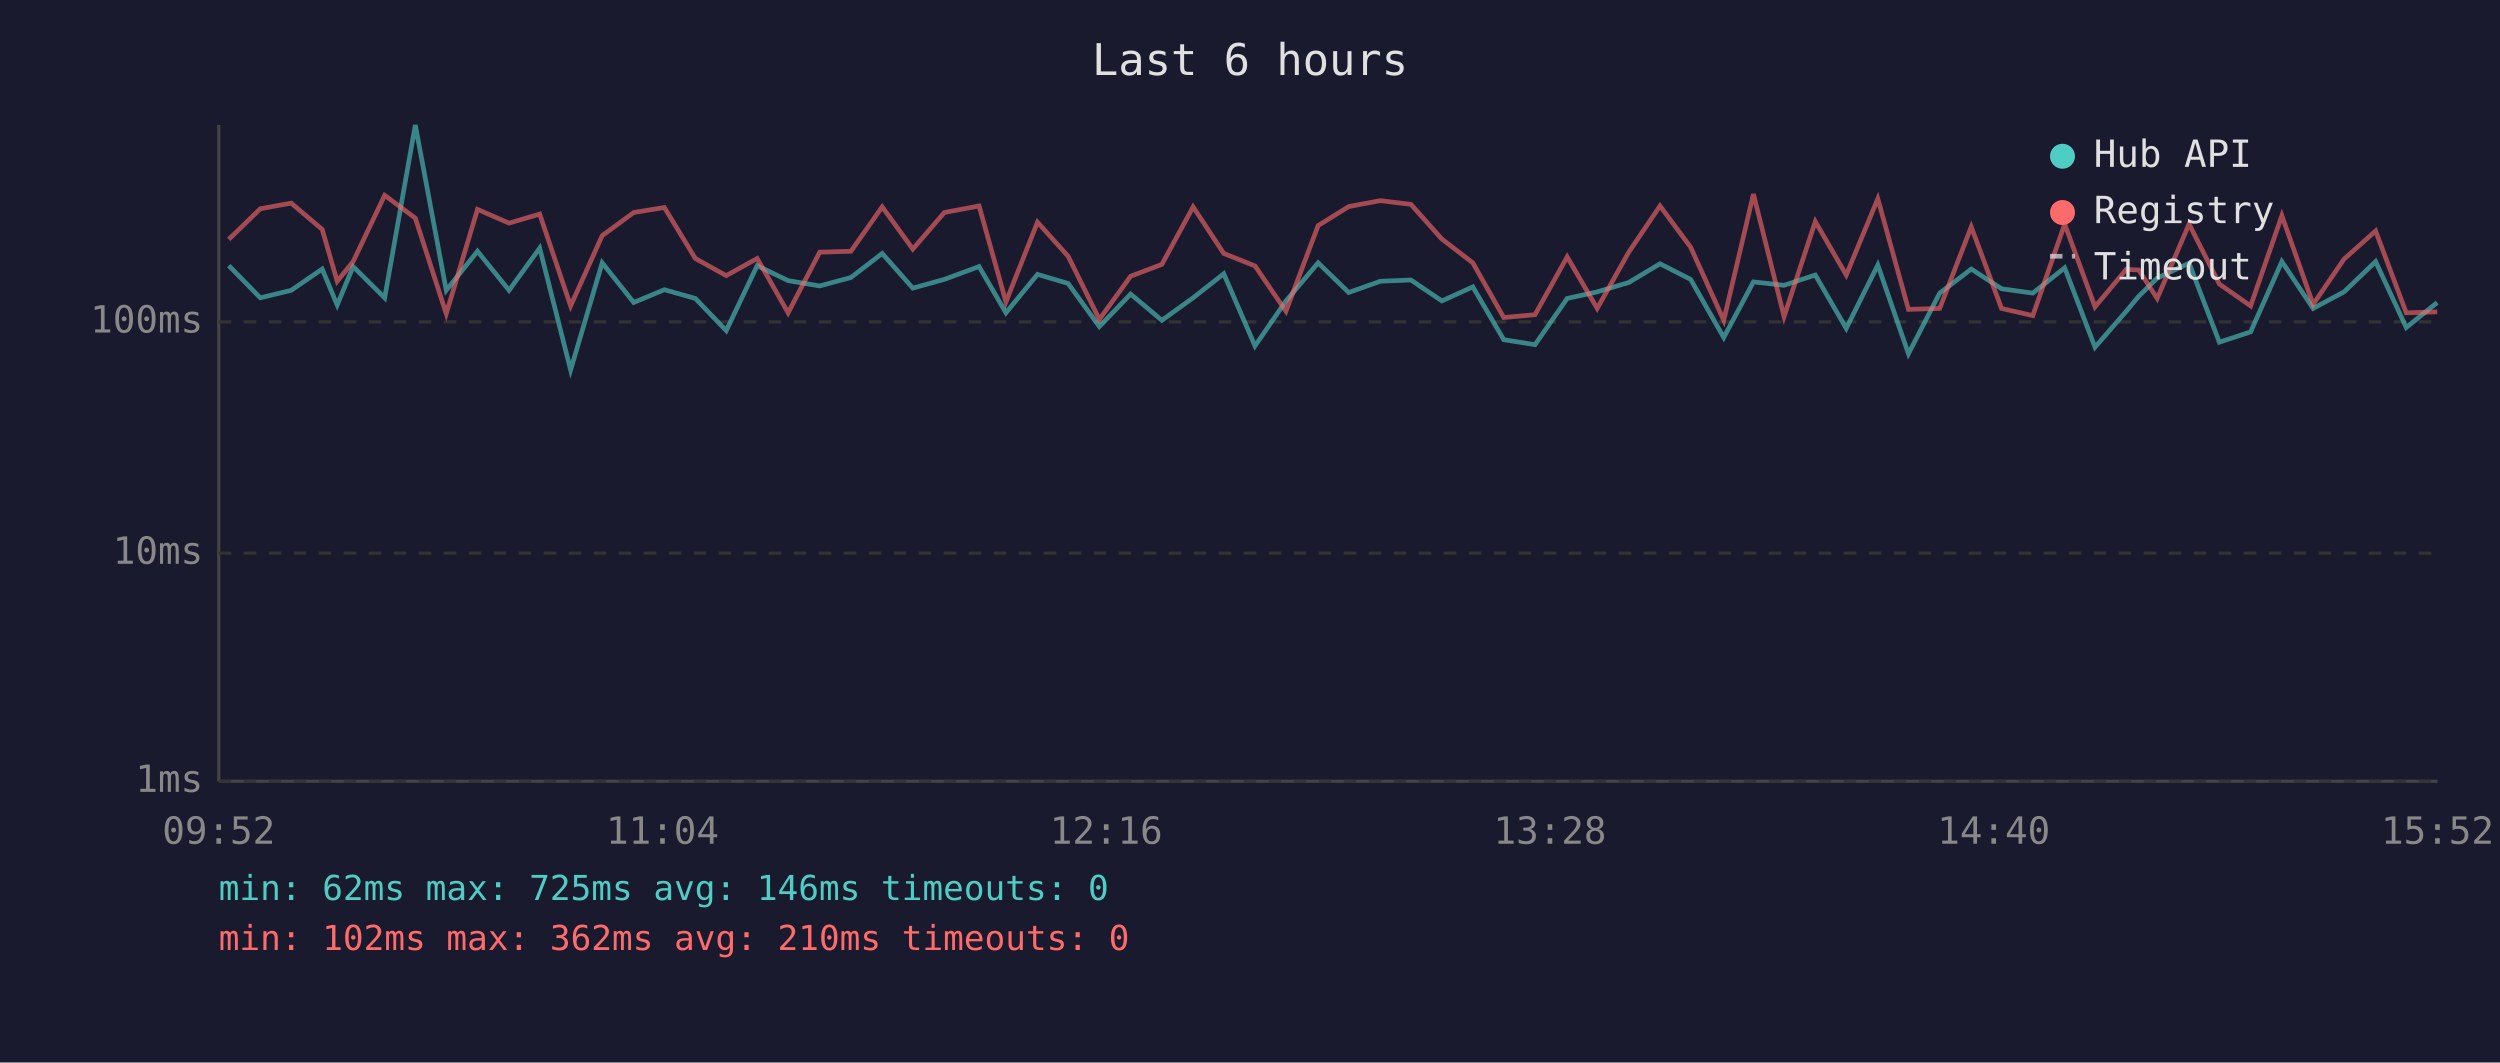
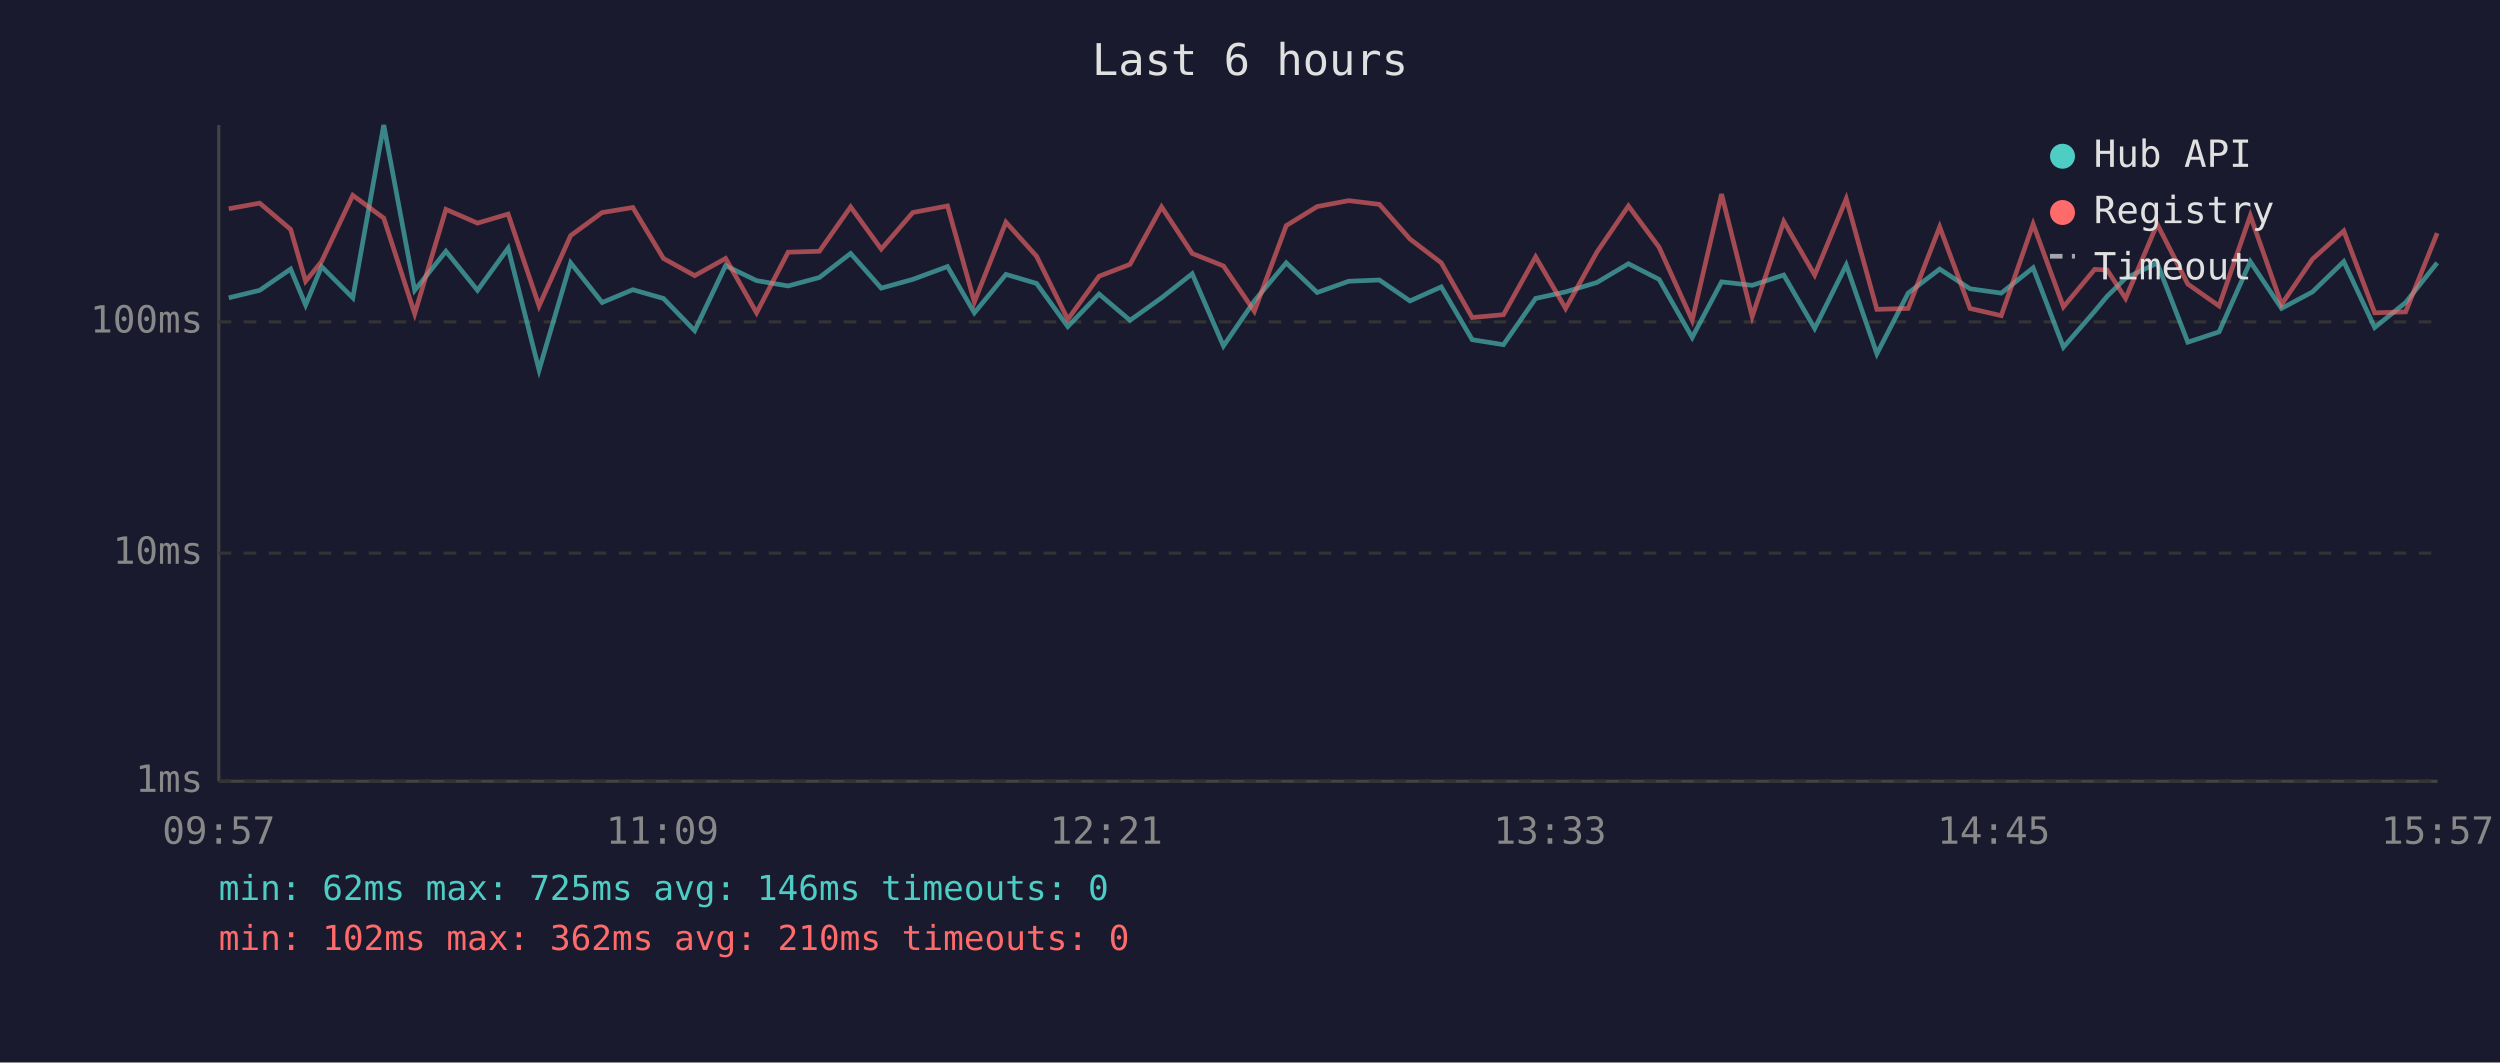
<svg xmlns="http://www.w3.org/2000/svg" viewBox="0 0 800 340" font-family="monospace" font-size="12">
  <rect width="800" height="340" fill="#1a1a2e" />
  <text x="400" y="24" fill="#e0e0e0" font-size="14" text-anchor="middle">Last 6 hours</text>
  <line x1="70" y1="40" x2="70" y2="250" stroke="#444" stroke-width="1" />
  <line x1="70" y1="250" x2="780" y2="250" stroke="#444" stroke-width="1" />
  <line x1="70" y1="250" x2="780" y2="250" stroke="#333" stroke-width="1" stroke-dasharray="4" />
  <text x="65" y="250" fill="#888" text-anchor="end" dominant-baseline="middle">1ms</text>
  <line x1="70" y1="177" x2="780" y2="177" stroke="#333" stroke-width="1" stroke-dasharray="4" />
  <text x="65" y="177" fill="#888" text-anchor="end" dominant-baseline="middle">10ms</text>
  <line x1="70" y1="103" x2="780" y2="103" stroke="#333" stroke-width="1" stroke-dasharray="4" />
  <text x="65" y="103" fill="#888" text-anchor="end" dominant-baseline="middle">100ms</text>
-   <text x="70" y="270" fill="#888" text-anchor="middle">09:52</text>
-   <text x="212" y="270" fill="#888" text-anchor="middle">11:04</text>
-   <text x="354" y="270" fill="#888" text-anchor="middle">12:16</text>
-   <text x="496" y="270" fill="#888" text-anchor="middle">13:28</text>
-   <text x="638" y="270" fill="#888" text-anchor="middle">14:40</text>
-   <text x="780" y="270" fill="#888" text-anchor="middle">15:52</text>
-   <polyline points="73.2,85.0 83.3,95.3 93.2,92.9 103.1,86.1 107.9,97.6 113.0,85.3 123.1,95.3 132.9,40.0 142.8,92.9 152.8,80.4 162.9,92.9 172.7,79.4 182.6,118.4 192.7,84.1 202.8,96.8 212.6,92.7 222.5,95.5 232.4,105.8 242.3,85.0 252.2,89.8 262.3,91.5 272.3,88.8 282.3,81.1 292.1,92.2 302.2,89.4 313.3,85.3 321.9,100.1 332.0,87.8 341.8,90.7 351.8,104.5 361.8,94.1 371.8,102.5 381.8,95.3 391.6,87.6 401.6,110.7 411.5,96.3 421.8,84.1 431.6,93.6 441.7,90.0 451.5,89.6 461.4,96.3 471.3,91.8 481.2,108.7 491.2,110.3 501.5,95.5 511.1,93.4 521.2,90.4 531.2,84.4 541.0,89.4 551.6,108.0 561.1,90.2 570.9,91.3 580.9,88.0 590.8,105.1 600.9,84.8 610.7,113.2 620.7,93.8 630.8,86.1 640.5,92.4 650.5,93.8 660.7,85.7 670.4,111.1 680.4,99.6 684.4,94.8 690.3,89.0 700.5,84.2 710.2,109.5 720.2,106.2 730.2,83.7 740.2,98.7 750.1,93.4 760.2,83.7 770.0,104.8 779.9,96.8" fill="none" stroke="#4ecdc4" stroke-width="1.5" opacity="0.6" />
-   <polyline points="73.2,76.6 83.3,66.8 93.2,65.0 103.1,73.4 107.9,90.0 113.0,83.7 123.1,62.5 132.9,69.8 142.8,100.4 152.8,67.0 162.9,71.4 172.7,68.5 182.6,97.9 192.7,75.4 202.8,68.0 212.6,66.4 222.5,82.7 232.4,88.2 242.3,82.7 252.2,100.1 262.3,80.7 272.3,80.4 282.3,66.2 292.1,79.7 302.2,68.0 313.3,65.9 321.9,96.6 332.0,71.1 341.8,82.0 351.8,102.2 361.8,88.4 371.8,84.6 381.8,66.2 391.6,81.1 401.6,85.1 411.5,99.6 421.8,72.2 431.6,66.1 441.7,64.2 451.5,65.4 461.4,76.5 471.3,84.1 481.2,101.6 491.2,100.7 501.5,82.2 511.1,98.7 521.2,80.7 531.2,65.9 541.0,79.1 551.6,102.5 561.1,62.1 570.9,101.3 580.9,70.9 590.8,88.0 600.9,63.6 610.7,99.0 620.7,98.7 630.8,72.6 640.5,98.7 650.5,101.0 660.7,71.7 670.4,98.2 680.4,86.2 684.4,86.4 690.3,95.5 700.5,71.7 710.2,90.9 720.2,97.9 730.2,69.0 740.2,97.4 750.1,82.9 760.2,73.9 770.0,100.1 779.9,99.8" fill="none" stroke="#ff6b6b" stroke-width="1.5" opacity="0.6" />
+   <text x="70" y="270" fill="#888" text-anchor="middle">09:57</text>
+   <text x="212" y="270" fill="#888" text-anchor="middle">11:09</text>
+   <text x="354" y="270" fill="#888" text-anchor="middle">12:21</text>
+   <text x="496" y="270" fill="#888" text-anchor="middle">13:33</text>
+   <text x="638" y="270" fill="#888" text-anchor="middle">14:45</text>
+   <text x="780" y="270" fill="#888" text-anchor="middle">15:57</text>
+   <polyline points="73.2,95.3 83.1,92.9 93.0,86.1 97.8,97.6 102.9,85.3 112.9,95.3 122.8,40.0 132.7,92.9 142.7,80.4 152.8,92.9 162.6,79.4 172.5,118.4 182.6,84.1 192.7,96.8 202.5,92.7 212.3,95.5 222.3,105.8 232.2,85.0 242.1,89.8 252.2,91.5 262.2,88.8 272.2,81.1 282.0,92.2 292.1,89.4 303.2,85.3 311.8,100.1 321.9,87.8 331.7,90.7 341.7,104.5 351.7,94.1 361.6,102.5 371.7,95.3 381.5,87.6 391.5,110.7 401.4,96.3 411.6,84.1 421.5,93.6 431.6,90.0 441.4,89.6 451.2,96.3 461.2,91.8 471.1,108.7 481.1,110.3 491.4,95.5 501.0,93.4 511.0,90.4 521.1,84.4 530.9,89.4 541.5,108.0 550.9,90.2 560.7,91.3 570.8,88.0 580.7,105.1 590.8,84.8 600.6,113.2 610.6,93.8 620.7,86.1 630.4,92.4 640.4,93.8 650.6,85.7 660.3,111.1 670.3,99.6 674.3,94.8 680.2,89.0 690.3,84.2 700.1,109.5 710.1,106.2 720.1,83.7 730.1,98.7 740.0,93.4 750.0,83.7 759.9,104.8 769.8,96.8 779.9,84.1" fill="none" stroke="#4ecdc4" stroke-width="1.5" opacity="0.6" />
+   <polyline points="73.2,66.8 83.1,65.0 93.0,73.4 97.8,90.0 102.9,83.7 112.9,62.5 122.8,69.8 132.7,100.4 142.7,67.0 152.8,71.4 162.6,68.5 172.5,97.9 182.6,75.4 192.7,68.0 202.5,66.4 212.3,82.7 222.3,88.2 232.2,82.7 242.1,100.1 252.2,80.7 262.2,80.4 272.2,66.2 282.0,79.7 292.1,68.0 303.2,65.9 311.8,96.6 321.9,71.1 331.7,82.0 341.7,102.2 351.7,88.4 361.6,84.6 371.7,66.2 381.5,81.1 391.5,85.1 401.4,99.6 411.6,72.2 421.5,66.1 431.6,64.2 441.4,65.4 451.2,76.5 461.2,84.1 471.1,101.6 481.1,100.7 491.4,82.2 501.0,98.7 511.0,80.7 521.1,65.9 530.9,79.1 541.5,102.5 550.9,62.1 560.7,101.3 570.8,70.9 580.7,88.0 590.8,63.6 600.6,99.0 610.6,98.7 620.7,72.6 630.4,98.7 640.4,101.0 650.6,71.7 660.3,98.2 670.3,86.2 674.3,86.4 680.2,95.5 690.3,71.7 700.1,90.9 710.1,97.9 720.1,69.0 730.1,97.4 740.0,82.9 750.0,73.9 759.9,100.1 769.8,99.8 779.9,74.6" fill="none" stroke="#ff6b6b" stroke-width="1.5" opacity="0.6" />
  <circle cx="660" cy="50" r="4" fill="#4ecdc4" />
  <text x="670" y="50" fill="#e0e0e0" dominant-baseline="middle">Hub API</text>
  <circle cx="660" cy="68" r="4" fill="#ff6b6b" />
  <text x="670" y="68" fill="#e0e0e0" dominant-baseline="middle">Registry</text>
  <line x1="656" y1="82" x2="664" y2="82" stroke="#e0e0e0" stroke-width="1.5" stroke-dasharray="4,3" opacity="0.7" />
  <text x="670" y="86" fill="#e0e0e0" dominant-baseline="middle">Timeout</text>
  <text x="70" y="288" fill="#4ecdc4" font-size="11">min: 62ms  max: 725ms  avg: 146ms  timeouts: 0</text>
  <text x="70" y="304" fill="#ff6b6b" font-size="11">min: 102ms  max: 362ms  avg: 210ms  timeouts: 0</text>
</svg>
